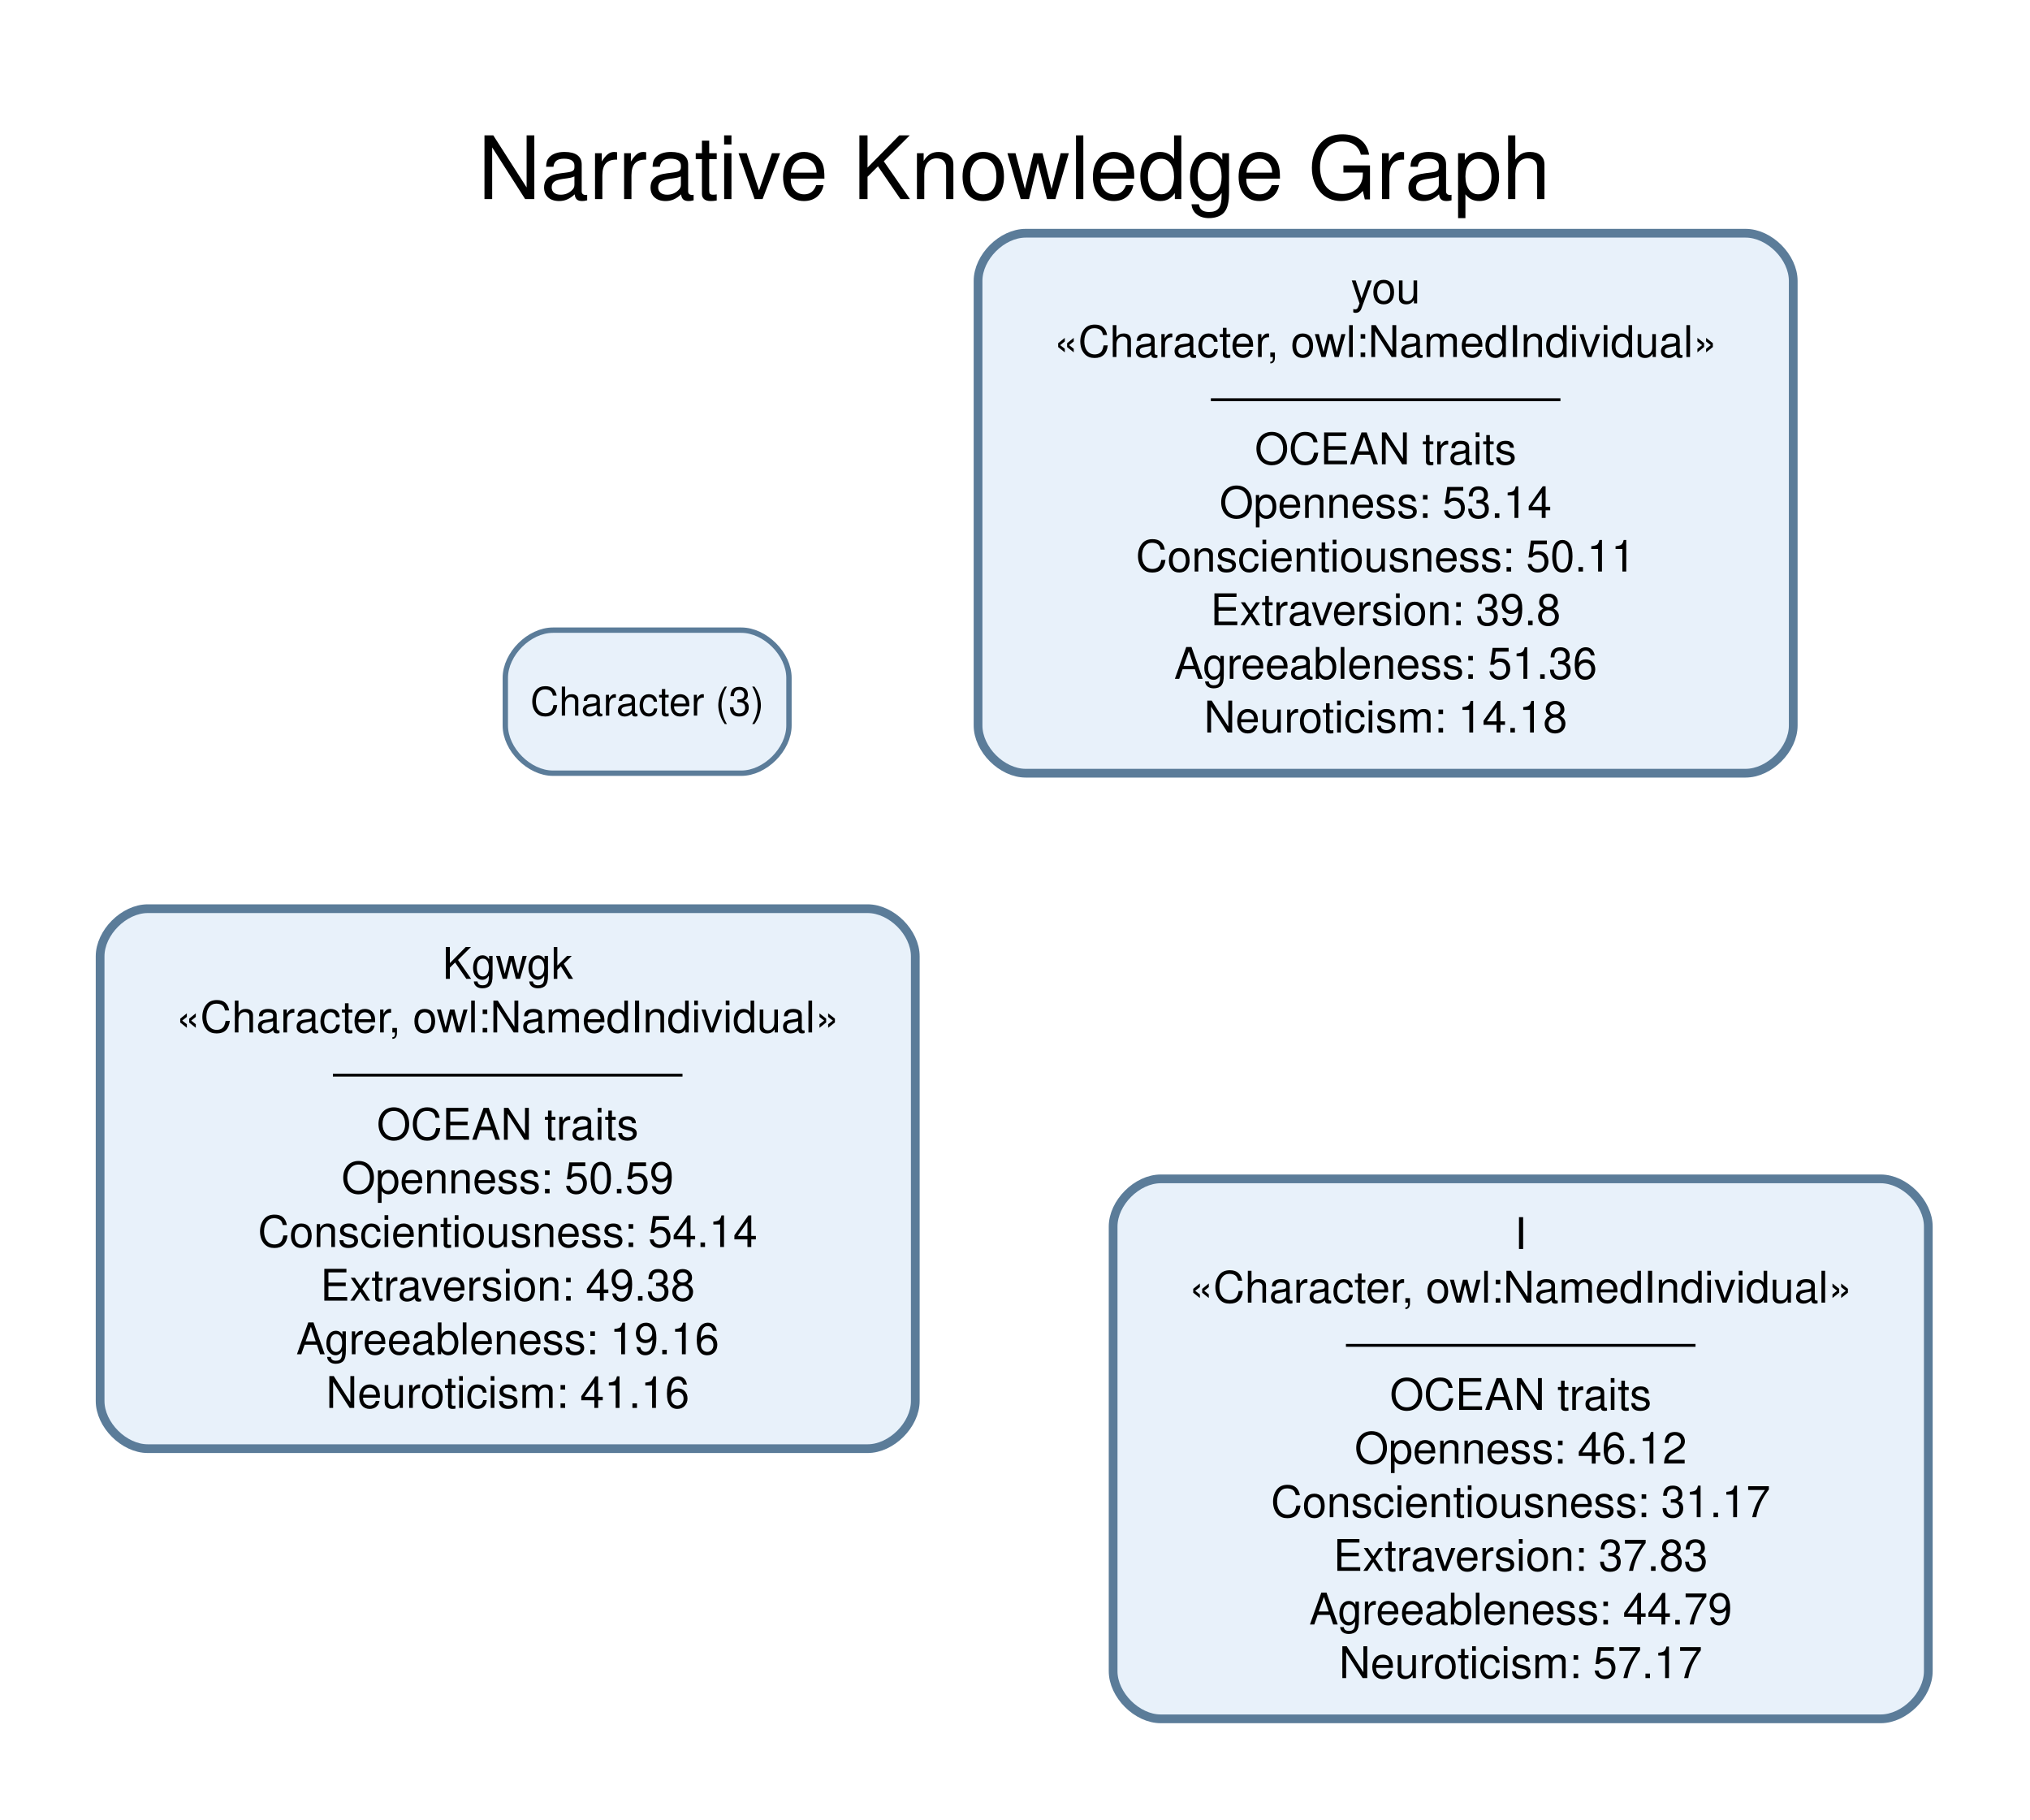
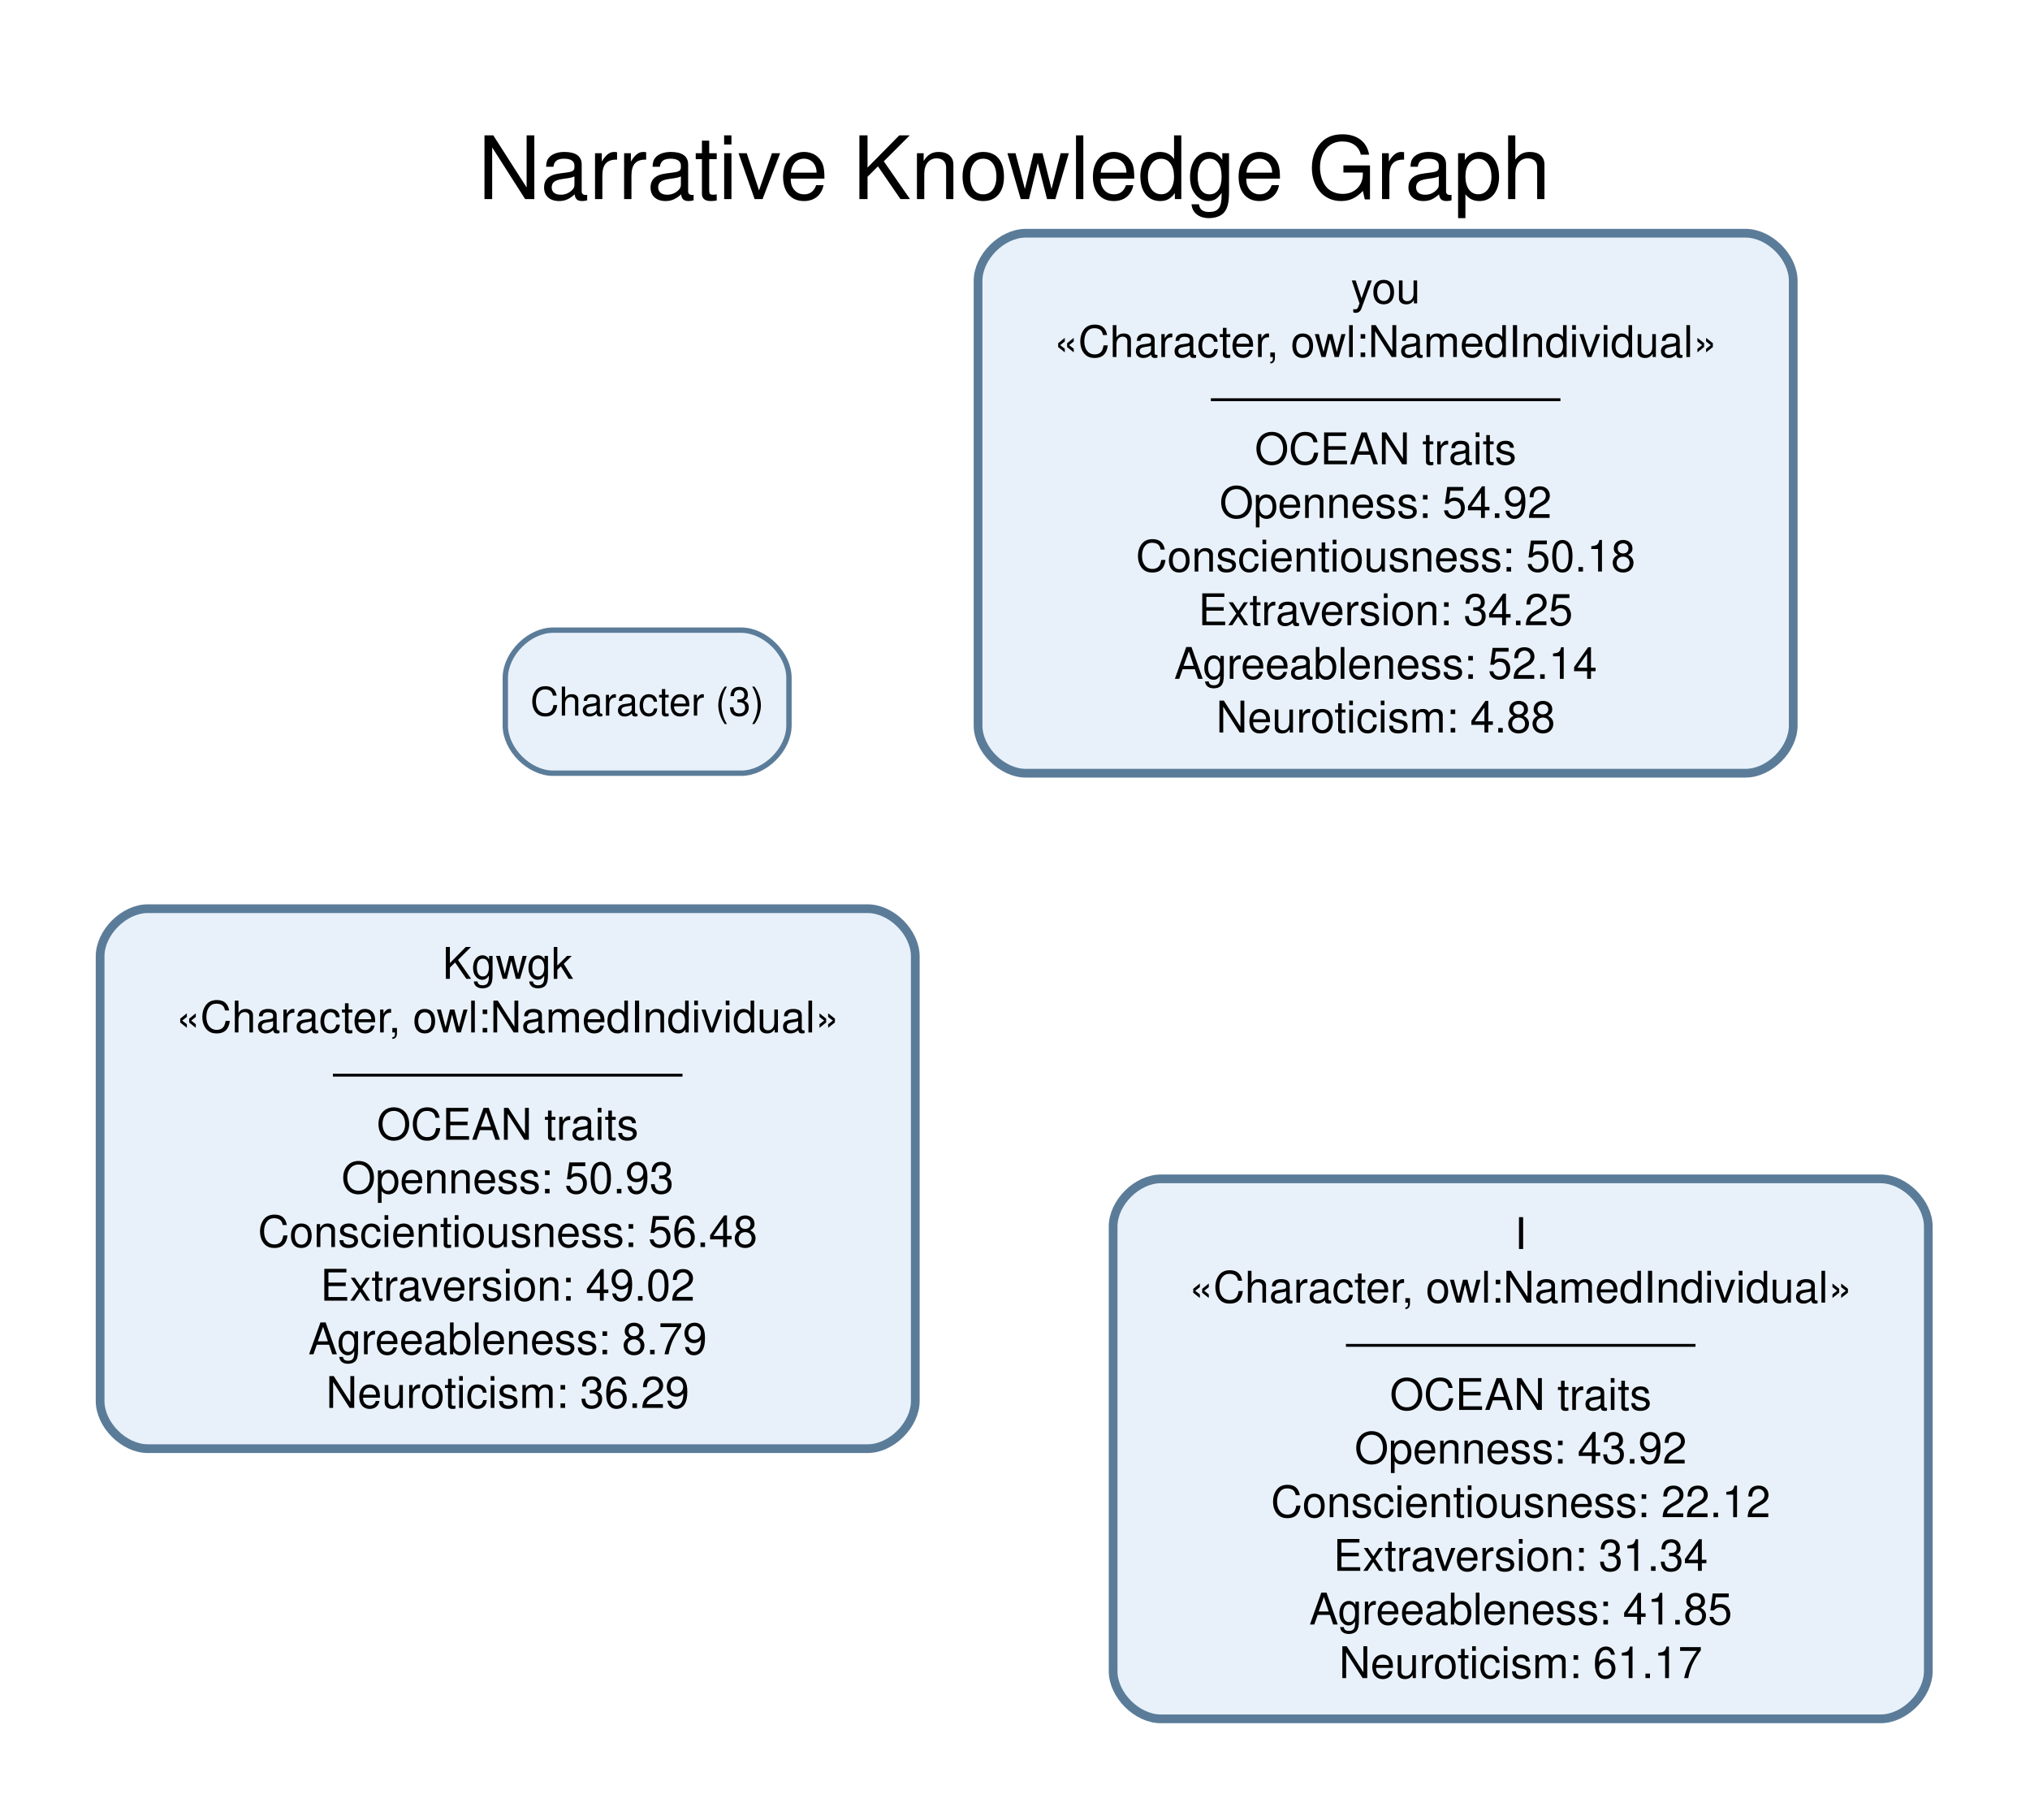
<svg xmlns="http://www.w3.org/2000/svg" width="511pt" height="458pt" viewBox="0.00 0.00 511.00 458.00">
  <g id="graph0" class="graph" transform="scale(1 1) rotate(0) translate(25.2 432.6)">
    <text xml:space="preserve" text-anchor="middle" x="230.1" y="-382.5" font-family="Helvetica,sans-Serif" font-size="22.00">Narrative Knowledge Graph</text>
    <g id="node1" class="node">
      <path fill="#e8f1fa" stroke="#5b7c99" stroke-width="2.2" d="M448.2,-135.9C448.2,-135.9 267,-135.9 267,-135.9 261,-135.9 255,-129.9 255,-123.9 255,-123.9 255,-12 255,-12 255,-6 261,0 267,0 267,0 448.2,0 448.2,0 454.2,0 460.2,-6 460.2,-12 460.2,-12 460.2,-123.9 460.2,-123.9 460.2,-129.9 454.2,-135.9 448.2,-135.9" />
      <text xml:space="preserve" text-anchor="middle" x="357.6" y="-118.25" font-family="Helvetica,sans-Serif" font-size="11.00">I</text>
      <text xml:space="preserve" text-anchor="middle" x="357.6" y="-104.75" font-family="Helvetica,sans-Serif" font-size="11.00">«Character, owl:NamedIndividual»</text>
      <text xml:space="preserve" text-anchor="middle" x="357.6" y="-91.25" font-family="Helvetica,sans-Serif" font-size="11.00">────────</text>
      <text xml:space="preserve" text-anchor="middle" x="357.6" y="-77.75" font-family="Helvetica,sans-Serif" font-size="11.00">OCEAN traits</text>
-       <text xml:space="preserve" text-anchor="middle" x="357.6" y="-64.25" font-family="Helvetica,sans-Serif" font-size="11.00">Openness: 46.12</text>
-       <text xml:space="preserve" text-anchor="middle" x="357.6" y="-50.75" font-family="Helvetica,sans-Serif" font-size="11.00">Conscientiousness: 31.17</text>
-       <text xml:space="preserve" text-anchor="middle" x="357.6" y="-37.25" font-family="Helvetica,sans-Serif" font-size="11.00">Extraversion: 37.83</text>
-       <text xml:space="preserve" text-anchor="middle" x="357.6" y="-23.75" font-family="Helvetica,sans-Serif" font-size="11.00">Agreeableness: 44.79</text>
-       <text xml:space="preserve" text-anchor="middle" x="357.6" y="-10.25" font-family="Helvetica,sans-Serif" font-size="11.00">Neuroticism: 57.17</text>
+       <text xml:space="preserve" text-anchor="middle" x="357.6" y="-64.25" font-family="Helvetica,sans-Serif" font-size="11.00">Openness: 43.92</text>
+       <text xml:space="preserve" text-anchor="middle" x="357.6" y="-50.75" font-family="Helvetica,sans-Serif" font-size="11.00">Conscientiousness: 22.12</text>
+       <text xml:space="preserve" text-anchor="middle" x="357.6" y="-37.25" font-family="Helvetica,sans-Serif" font-size="11.00">Extraversion: 31.34</text>
+       <text xml:space="preserve" text-anchor="middle" x="357.6" y="-23.75" font-family="Helvetica,sans-Serif" font-size="11.00">Agreeableness: 41.85</text>
+       <text xml:space="preserve" text-anchor="middle" x="357.6" y="-10.25" font-family="Helvetica,sans-Serif" font-size="11.00">Neuroticism: 61.17</text>
    </g>
    <g id="node2" class="node">
      <path fill="#e8f1fa" stroke="#5b7c99" stroke-width="2.2" d="M193.2,-203.9C193.2,-203.9 12,-203.9 12,-203.9 6,-203.9 0,-197.9 0,-191.9 0,-191.9 0,-80 0,-80 0,-74 6,-68 12,-68 12,-68 193.2,-68 193.2,-68 199.2,-68 205.2,-74 205.2,-80 205.2,-80 205.2,-191.9 205.2,-191.9 205.2,-197.9 199.2,-203.9 193.2,-203.9" />
      <text xml:space="preserve" text-anchor="middle" x="102.6" y="-186.25" font-family="Helvetica,sans-Serif" font-size="11.00">Kgwgk</text>
      <text xml:space="preserve" text-anchor="middle" x="102.6" y="-172.75" font-family="Helvetica,sans-Serif" font-size="11.00">«Character, owl:NamedIndividual»</text>
      <text xml:space="preserve" text-anchor="middle" x="102.6" y="-159.25" font-family="Helvetica,sans-Serif" font-size="11.00">────────</text>
      <text xml:space="preserve" text-anchor="middle" x="102.6" y="-145.75" font-family="Helvetica,sans-Serif" font-size="11.00">OCEAN traits</text>
-       <text xml:space="preserve" text-anchor="middle" x="102.6" y="-132.25" font-family="Helvetica,sans-Serif" font-size="11.00">Openness: 50.59</text>
-       <text xml:space="preserve" text-anchor="middle" x="102.6" y="-118.75" font-family="Helvetica,sans-Serif" font-size="11.00">Conscientiousness: 54.14</text>
-       <text xml:space="preserve" text-anchor="middle" x="102.6" y="-105.25" font-family="Helvetica,sans-Serif" font-size="11.00">Extraversion: 49.38</text>
-       <text xml:space="preserve" text-anchor="middle" x="102.6" y="-91.75" font-family="Helvetica,sans-Serif" font-size="11.00">Agreeableness: 19.16</text>
-       <text xml:space="preserve" text-anchor="middle" x="102.6" y="-78.25" font-family="Helvetica,sans-Serif" font-size="11.00">Neuroticism: 41.16</text>
+       <text xml:space="preserve" text-anchor="middle" x="102.6" y="-132.25" font-family="Helvetica,sans-Serif" font-size="11.00">Openness: 50.93</text>
+       <text xml:space="preserve" text-anchor="middle" x="102.6" y="-118.75" font-family="Helvetica,sans-Serif" font-size="11.00">Conscientiousness: 56.48</text>
+       <text xml:space="preserve" text-anchor="middle" x="102.6" y="-105.25" font-family="Helvetica,sans-Serif" font-size="11.00">Extraversion: 49.02</text>
+       <text xml:space="preserve" text-anchor="middle" x="102.6" y="-91.75" font-family="Helvetica,sans-Serif" font-size="11.00">Agreeableness: 8.79</text>
+       <text xml:space="preserve" text-anchor="middle" x="102.6" y="-78.25" font-family="Helvetica,sans-Serif" font-size="11.00">Neuroticism: 36.29</text>
    </g>
    <g id="node3" class="node">
      <path fill="#e8f1fa" stroke="#5b7c99" stroke-width="2.2" d="M414.2,-373.9C414.2,-373.9 233,-373.9 233,-373.9 227,-373.9 221,-367.9 221,-361.9 221,-361.9 221,-250 221,-250 221,-244 227,-238 233,-238 233,-238 414.2,-238 414.2,-238 420.2,-238 426.2,-244 426.2,-250 426.2,-250 426.2,-361.9 426.2,-361.9 426.2,-367.9 420.2,-373.9 414.2,-373.9" />
      <text xml:space="preserve" text-anchor="middle" x="323.6" y="-356.25" font-family="Helvetica,sans-Serif" font-size="11.00">you</text>
      <text xml:space="preserve" text-anchor="middle" x="323.6" y="-342.75" font-family="Helvetica,sans-Serif" font-size="11.00">«Character, owl:NamedIndividual»</text>
      <text xml:space="preserve" text-anchor="middle" x="323.6" y="-329.25" font-family="Helvetica,sans-Serif" font-size="11.00">────────</text>
      <text xml:space="preserve" text-anchor="middle" x="323.6" y="-315.75" font-family="Helvetica,sans-Serif" font-size="11.00">OCEAN traits</text>
-       <text xml:space="preserve" text-anchor="middle" x="323.6" y="-302.25" font-family="Helvetica,sans-Serif" font-size="11.00">Openness: 53.14</text>
-       <text xml:space="preserve" text-anchor="middle" x="323.6" y="-288.75" font-family="Helvetica,sans-Serif" font-size="11.00">Conscientiousness: 50.11</text>
-       <text xml:space="preserve" text-anchor="middle" x="323.6" y="-275.25" font-family="Helvetica,sans-Serif" font-size="11.00">Extraversion: 39.8</text>
-       <text xml:space="preserve" text-anchor="middle" x="323.6" y="-261.75" font-family="Helvetica,sans-Serif" font-size="11.00">Agreeableness: 51.36</text>
-       <text xml:space="preserve" text-anchor="middle" x="323.6" y="-248.25" font-family="Helvetica,sans-Serif" font-size="11.00">Neuroticism: 14.18</text>
+       <text xml:space="preserve" text-anchor="middle" x="323.6" y="-302.25" font-family="Helvetica,sans-Serif" font-size="11.00">Openness: 54.92</text>
+       <text xml:space="preserve" text-anchor="middle" x="323.6" y="-288.75" font-family="Helvetica,sans-Serif" font-size="11.00">Conscientiousness: 50.18</text>
+       <text xml:space="preserve" text-anchor="middle" x="323.6" y="-275.25" font-family="Helvetica,sans-Serif" font-size="11.00">Extraversion: 34.25</text>
+       <text xml:space="preserve" text-anchor="middle" x="323.6" y="-261.75" font-family="Helvetica,sans-Serif" font-size="11.00">Agreeableness: 52.14</text>
+       <text xml:space="preserve" text-anchor="middle" x="323.6" y="-248.25" font-family="Helvetica,sans-Serif" font-size="11.00">Neuroticism: 4.88</text>
    </g>
    <g id="node4" class="node">
      <path fill="#e8f1fa" stroke="#5b7c99" stroke-width="1.35" d="M161.4,-274C161.4,-274 114,-274 114,-274 108,-274 102,-268 102,-262 102,-262 102,-250 102,-250 102,-244 108,-238 114,-238 114,-238 161.4,-238 161.4,-238 167.4,-238 173.4,-244 173.4,-250 173.4,-250 173.4,-262 173.4,-262 173.4,-268 167.4,-274 161.4,-274" />
      <text xml:space="preserve" text-anchor="middle" x="137.7" y="-252.5" font-family="Helvetica,sans-Serif" font-size="10.00">Character (3)</text>
    </g>
  </g>
</svg>
